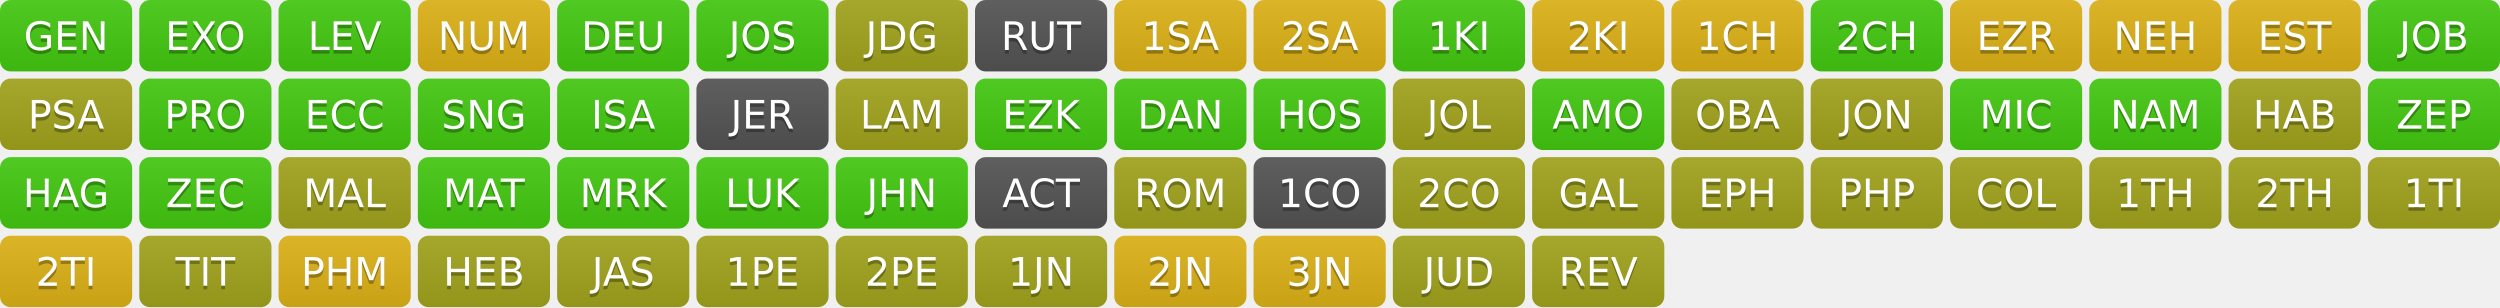
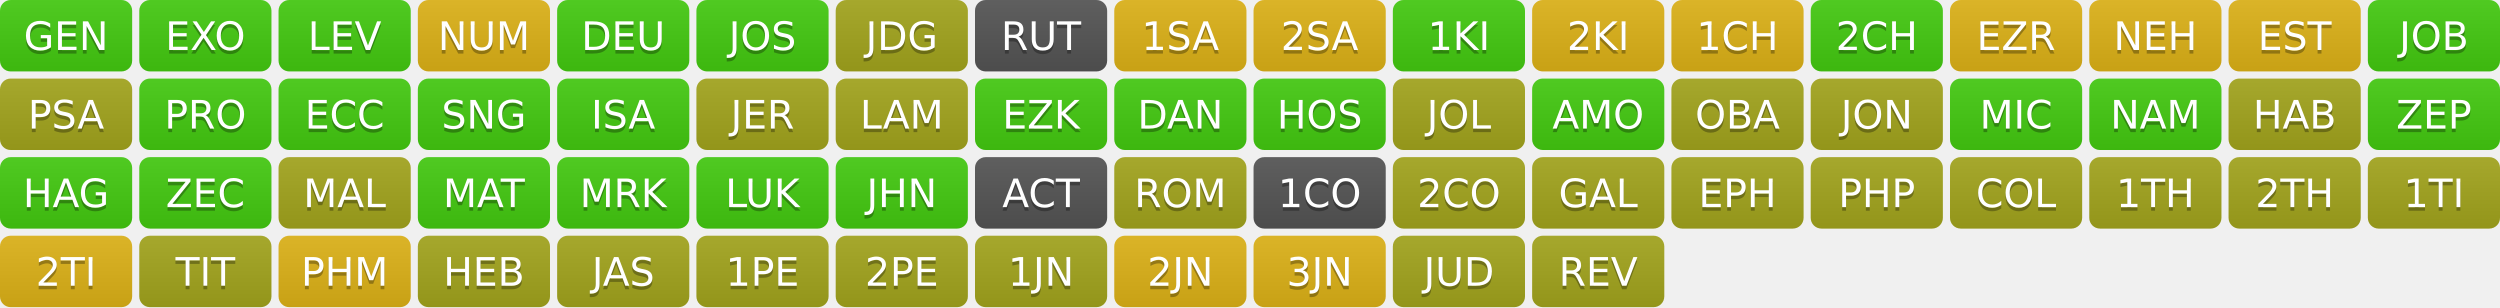
<svg xmlns="http://www.w3.org/2000/svg" width="700" height="86" role="img" aria-label="Progress">
  <linearGradient id="s" x2="0" y2="100%">
    <stop offset="0" stop-color="#bbb" stop-opacity=".1" />
    <stop offset="1" stop-opacity=".1" />
  </linearGradient>
  <clipPath id="r">
    <rect width="37" height="20" rx="3" fill="#fff" />
  </clipPath>
  <g transform="translate(0,0)">
    <g clip-path="url(#r)">
      <rect width="0" height="20" fill="#4c1" />
      <rect x="0" width="37" height="20" fill="#4c1" />
      <rect width="37" height="20" fill="url(#s)" />
    </g>
    <g fill="#fff" text-anchor="middle" font-family="Verdana,Geneva,DejaVu Sans,sans-serif" text-rendering="geometricPrecision" font-size="110">
      <text aria-hidden="true" x="185" y="150" fill="#010101" fill-opacity=".3" transform="scale(.1)" textLength="270">GEN</text>
      <text x="185" y="140" transform="scale(.1)" fill="#fff" textLength="270">GEN</text>
    </g>
  </g>
  <g transform="translate(39,0)">
    <g clip-path="url(#r)">
      <rect width="0" height="20" fill="#4c1" />
      <rect x="0" width="37" height="20" fill="#4c1" />
      <rect width="37" height="20" fill="url(#s)" />
    </g>
    <g fill="#fff" text-anchor="middle" font-family="Verdana,Geneva,DejaVu Sans,sans-serif" text-rendering="geometricPrecision" font-size="110">
      <text aria-hidden="true" x="185" y="150" fill="#010101" fill-opacity=".3" transform="scale(.1)" textLength="270">EXO</text>
      <text x="185" y="140" transform="scale(.1)" fill="#fff" textLength="270">EXO</text>
    </g>
  </g>
  <g transform="translate(78,0)">
    <g clip-path="url(#r)">
      <rect width="0" height="20" fill="#4c1" />
      <rect x="0" width="37" height="20" fill="#4c1" />
      <rect width="37" height="20" fill="url(#s)" />
    </g>
    <g fill="#fff" text-anchor="middle" font-family="Verdana,Geneva,DejaVu Sans,sans-serif" text-rendering="geometricPrecision" font-size="110">
      <text aria-hidden="true" x="185" y="150" fill="#010101" fill-opacity=".3" transform="scale(.1)" textLength="270">LEV</text>
      <text x="185" y="140" transform="scale(.1)" fill="#fff" textLength="270">LEV</text>
    </g>
  </g>
  <g transform="translate(117,0)">
    <g clip-path="url(#r)">
      <rect width="0" height="20" fill="#dfb317" />
      <rect x="0" width="37" height="20" fill="#dfb317" />
      <rect width="37" height="20" fill="url(#s)" />
    </g>
    <g fill="#fff" text-anchor="middle" font-family="Verdana,Geneva,DejaVu Sans,sans-serif" text-rendering="geometricPrecision" font-size="110">
      <text aria-hidden="true" x="185" y="150" fill="#010101" fill-opacity=".3" transform="scale(.1)" textLength="270">NUM</text>
      <text x="185" y="140" transform="scale(.1)" fill="#fff" textLength="270">NUM</text>
    </g>
  </g>
  <g transform="translate(156,0)">
    <g clip-path="url(#r)">
      <rect width="0" height="20" fill="#4c1" />
      <rect x="0" width="37" height="20" fill="#4c1" />
      <rect width="37" height="20" fill="url(#s)" />
    </g>
    <g fill="#fff" text-anchor="middle" font-family="Verdana,Geneva,DejaVu Sans,sans-serif" text-rendering="geometricPrecision" font-size="110">
      <text aria-hidden="true" x="185" y="150" fill="#010101" fill-opacity=".3" transform="scale(.1)" textLength="270">DEU</text>
      <text x="185" y="140" transform="scale(.1)" fill="#fff" textLength="270">DEU</text>
    </g>
  </g>
  <g transform="translate(195,0)">
    <g clip-path="url(#r)">
      <rect width="0" height="20" fill="#4c1" />
      <rect x="0" width="37" height="20" fill="#4c1" />
      <rect width="37" height="20" fill="url(#s)" />
    </g>
    <g fill="#fff" text-anchor="middle" font-family="Verdana,Geneva,DejaVu Sans,sans-serif" text-rendering="geometricPrecision" font-size="110">
      <text aria-hidden="true" x="185" y="150" fill="#010101" fill-opacity=".3" transform="scale(.1)" textLength="270">JOS</text>
      <text x="185" y="140" transform="scale(.1)" fill="#fff" textLength="270">JOS</text>
    </g>
  </g>
  <g transform="translate(234,0)">
    <g clip-path="url(#r)">
      <rect width="0" height="20" fill="#a4a61d" />
      <rect x="0" width="37" height="20" fill="#a4a61d" />
      <rect width="37" height="20" fill="url(#s)" />
    </g>
    <g fill="#fff" text-anchor="middle" font-family="Verdana,Geneva,DejaVu Sans,sans-serif" text-rendering="geometricPrecision" font-size="110">
      <text aria-hidden="true" x="185" y="150" fill="#010101" fill-opacity=".3" transform="scale(.1)" textLength="270">JDG</text>
      <text x="185" y="140" transform="scale(.1)" fill="#fff" textLength="270">JDG</text>
    </g>
  </g>
  <g transform="translate(273,0)">
    <g clip-path="url(#r)">
      <rect width="0" height="20" fill="#555" />
      <rect x="0" width="37" height="20" fill="#555" />
      <rect width="37" height="20" fill="url(#s)" />
    </g>
    <g fill="#fff" text-anchor="middle" font-family="Verdana,Geneva,DejaVu Sans,sans-serif" text-rendering="geometricPrecision" font-size="110">
      <text aria-hidden="true" x="185" y="150" fill="#010101" fill-opacity=".3" transform="scale(.1)" textLength="270">RUT</text>
      <text x="185" y="140" transform="scale(.1)" fill="#fff" textLength="270">RUT</text>
    </g>
  </g>
  <g transform="translate(312,0)">
    <g clip-path="url(#r)">
      <rect width="0" height="20" fill="#dfb317" />
      <rect x="0" width="37" height="20" fill="#dfb317" />
      <rect width="37" height="20" fill="url(#s)" />
    </g>
    <g fill="#fff" text-anchor="middle" font-family="Verdana,Geneva,DejaVu Sans,sans-serif" text-rendering="geometricPrecision" font-size="110">
      <text aria-hidden="true" x="185" y="150" fill="#010101" fill-opacity=".3" transform="scale(.1)" textLength="270">1SA</text>
      <text x="185" y="140" transform="scale(.1)" fill="#fff" textLength="270">1SA</text>
    </g>
  </g>
  <g transform="translate(351,0)">
    <g clip-path="url(#r)">
      <rect width="0" height="20" fill="#dfb317" />
      <rect x="0" width="37" height="20" fill="#dfb317" />
      <rect width="37" height="20" fill="url(#s)" />
    </g>
    <g fill="#fff" text-anchor="middle" font-family="Verdana,Geneva,DejaVu Sans,sans-serif" text-rendering="geometricPrecision" font-size="110">
      <text aria-hidden="true" x="185" y="150" fill="#010101" fill-opacity=".3" transform="scale(.1)" textLength="270">2SA</text>
      <text x="185" y="140" transform="scale(.1)" fill="#fff" textLength="270">2SA</text>
    </g>
  </g>
  <g transform="translate(390,0)">
    <g clip-path="url(#r)">
      <rect width="0" height="20" fill="#4c1" />
      <rect x="0" width="37" height="20" fill="#4c1" />
      <rect width="37" height="20" fill="url(#s)" />
    </g>
    <g fill="#fff" text-anchor="middle" font-family="Verdana,Geneva,DejaVu Sans,sans-serif" text-rendering="geometricPrecision" font-size="110">
      <text aria-hidden="true" x="185" y="150" fill="#010101" fill-opacity=".3" transform="scale(.1)" textLength="270">1KI</text>
      <text x="185" y="140" transform="scale(.1)" fill="#fff" textLength="270">1KI</text>
    </g>
  </g>
  <g transform="translate(429,0)">
    <g clip-path="url(#r)">
      <rect width="0" height="20" fill="#dfb317" />
      <rect x="0" width="37" height="20" fill="#dfb317" />
      <rect width="37" height="20" fill="url(#s)" />
    </g>
    <g fill="#fff" text-anchor="middle" font-family="Verdana,Geneva,DejaVu Sans,sans-serif" text-rendering="geometricPrecision" font-size="110">
      <text aria-hidden="true" x="185" y="150" fill="#010101" fill-opacity=".3" transform="scale(.1)" textLength="270">2KI</text>
      <text x="185" y="140" transform="scale(.1)" fill="#fff" textLength="270">2KI</text>
    </g>
  </g>
  <g transform="translate(468,0)">
    <g clip-path="url(#r)">
      <rect width="0" height="20" fill="#dfb317" />
      <rect x="0" width="37" height="20" fill="#dfb317" />
      <rect width="37" height="20" fill="url(#s)" />
    </g>
    <g fill="#fff" text-anchor="middle" font-family="Verdana,Geneva,DejaVu Sans,sans-serif" text-rendering="geometricPrecision" font-size="110">
      <text aria-hidden="true" x="185" y="150" fill="#010101" fill-opacity=".3" transform="scale(.1)" textLength="270">1CH</text>
      <text x="185" y="140" transform="scale(.1)" fill="#fff" textLength="270">1CH</text>
    </g>
  </g>
  <g transform="translate(507,0)">
    <g clip-path="url(#r)">
      <rect width="0" height="20" fill="#4c1" />
      <rect x="0" width="37" height="20" fill="#4c1" />
      <rect width="37" height="20" fill="url(#s)" />
    </g>
    <g fill="#fff" text-anchor="middle" font-family="Verdana,Geneva,DejaVu Sans,sans-serif" text-rendering="geometricPrecision" font-size="110">
      <text aria-hidden="true" x="185" y="150" fill="#010101" fill-opacity=".3" transform="scale(.1)" textLength="270">2CH</text>
      <text x="185" y="140" transform="scale(.1)" fill="#fff" textLength="270">2CH</text>
    </g>
  </g>
  <g transform="translate(546,0)">
    <g clip-path="url(#r)">
      <rect width="0" height="20" fill="#dfb317" />
      <rect x="0" width="37" height="20" fill="#dfb317" />
      <rect width="37" height="20" fill="url(#s)" />
    </g>
    <g fill="#fff" text-anchor="middle" font-family="Verdana,Geneva,DejaVu Sans,sans-serif" text-rendering="geometricPrecision" font-size="110">
      <text aria-hidden="true" x="185" y="150" fill="#010101" fill-opacity=".3" transform="scale(.1)" textLength="270">EZR</text>
      <text x="185" y="140" transform="scale(.1)" fill="#fff" textLength="270">EZR</text>
    </g>
  </g>
  <g transform="translate(585,0)">
    <g clip-path="url(#r)">
      <rect width="0" height="20" fill="#dfb317" />
      <rect x="0" width="37" height="20" fill="#dfb317" />
      <rect width="37" height="20" fill="url(#s)" />
    </g>
    <g fill="#fff" text-anchor="middle" font-family="Verdana,Geneva,DejaVu Sans,sans-serif" text-rendering="geometricPrecision" font-size="110">
      <text aria-hidden="true" x="185" y="150" fill="#010101" fill-opacity=".3" transform="scale(.1)" textLength="270">NEH</text>
      <text x="185" y="140" transform="scale(.1)" fill="#fff" textLength="270">NEH</text>
    </g>
  </g>
  <g transform="translate(624,0)">
    <g clip-path="url(#r)">
      <rect width="0" height="20" fill="#dfb317" />
      <rect x="0" width="37" height="20" fill="#dfb317" />
      <rect width="37" height="20" fill="url(#s)" />
    </g>
    <g fill="#fff" text-anchor="middle" font-family="Verdana,Geneva,DejaVu Sans,sans-serif" text-rendering="geometricPrecision" font-size="110">
      <text aria-hidden="true" x="185" y="150" fill="#010101" fill-opacity=".3" transform="scale(.1)" textLength="270">EST</text>
      <text x="185" y="140" transform="scale(.1)" fill="#fff" textLength="270">EST</text>
    </g>
  </g>
  <g transform="translate(663,0)">
    <g clip-path="url(#r)">
      <rect width="0" height="20" fill="#4c1" />
      <rect x="0" width="37" height="20" fill="#4c1" />
      <rect width="37" height="20" fill="url(#s)" />
    </g>
    <g fill="#fff" text-anchor="middle" font-family="Verdana,Geneva,DejaVu Sans,sans-serif" text-rendering="geometricPrecision" font-size="110">
      <text aria-hidden="true" x="185" y="150" fill="#010101" fill-opacity=".3" transform="scale(.1)" textLength="270">JOB</text>
      <text x="185" y="140" transform="scale(.1)" fill="#fff" textLength="270">JOB</text>
    </g>
  </g>
  <g transform="translate(0,22)">
    <g clip-path="url(#r)">
      <rect width="0" height="20" fill="#a4a61d" />
      <rect x="0" width="37" height="20" fill="#a4a61d" />
      <rect width="37" height="20" fill="url(#s)" />
    </g>
    <g fill="#fff" text-anchor="middle" font-family="Verdana,Geneva,DejaVu Sans,sans-serif" text-rendering="geometricPrecision" font-size="110">
      <text aria-hidden="true" x="185" y="150" fill="#010101" fill-opacity=".3" transform="scale(.1)" textLength="270">PSA</text>
      <text x="185" y="140" transform="scale(.1)" fill="#fff" textLength="270">PSA</text>
    </g>
  </g>
  <g transform="translate(39,22)">
    <g clip-path="url(#r)">
      <rect width="0" height="20" fill="#4c1" />
      <rect x="0" width="37" height="20" fill="#4c1" />
      <rect width="37" height="20" fill="url(#s)" />
    </g>
    <g fill="#fff" text-anchor="middle" font-family="Verdana,Geneva,DejaVu Sans,sans-serif" text-rendering="geometricPrecision" font-size="110">
      <text aria-hidden="true" x="185" y="150" fill="#010101" fill-opacity=".3" transform="scale(.1)" textLength="270">PRO</text>
      <text x="185" y="140" transform="scale(.1)" fill="#fff" textLength="270">PRO</text>
    </g>
  </g>
  <g transform="translate(78,22)">
    <g clip-path="url(#r)">
      <rect width="0" height="20" fill="#4c1" />
      <rect x="0" width="37" height="20" fill="#4c1" />
      <rect width="37" height="20" fill="url(#s)" />
    </g>
    <g fill="#fff" text-anchor="middle" font-family="Verdana,Geneva,DejaVu Sans,sans-serif" text-rendering="geometricPrecision" font-size="110">
      <text aria-hidden="true" x="185" y="150" fill="#010101" fill-opacity=".3" transform="scale(.1)" textLength="270">ECC</text>
      <text x="185" y="140" transform="scale(.1)" fill="#fff" textLength="270">ECC</text>
    </g>
  </g>
  <g transform="translate(117,22)">
    <g clip-path="url(#r)">
      <rect width="0" height="20" fill="#4c1" />
      <rect x="0" width="37" height="20" fill="#4c1" />
      <rect width="37" height="20" fill="url(#s)" />
    </g>
    <g fill="#fff" text-anchor="middle" font-family="Verdana,Geneva,DejaVu Sans,sans-serif" text-rendering="geometricPrecision" font-size="110">
      <text aria-hidden="true" x="185" y="150" fill="#010101" fill-opacity=".3" transform="scale(.1)" textLength="270">SNG</text>
      <text x="185" y="140" transform="scale(.1)" fill="#fff" textLength="270">SNG</text>
    </g>
  </g>
  <g transform="translate(156,22)">
    <g clip-path="url(#r)">
      <rect width="0" height="20" fill="#4c1" />
      <rect x="0" width="37" height="20" fill="#4c1" />
      <rect width="37" height="20" fill="url(#s)" />
    </g>
    <g fill="#fff" text-anchor="middle" font-family="Verdana,Geneva,DejaVu Sans,sans-serif" text-rendering="geometricPrecision" font-size="110">
      <text aria-hidden="true" x="185" y="150" fill="#010101" fill-opacity=".3" transform="scale(.1)" textLength="270">ISA</text>
      <text x="185" y="140" transform="scale(.1)" fill="#fff" textLength="270">ISA</text>
    </g>
  </g>
  <g transform="translate(195,22)">
    <g clip-path="url(#r)">
+       <rect width="0" height="20" fill="#a4a61d" />
+       <rect x="0" width="37" height="20" fill="#a4a61d" />
+       <rect width="37" height="20" fill="url(#s)" />
+     </g>
+     <g fill="#fff" text-anchor="middle" font-family="Verdana,Geneva,DejaVu Sans,sans-serif" text-rendering="geometricPrecision" font-size="110">
+       <text aria-hidden="true" x="185" y="150" fill="#010101" fill-opacity=".3" transform="scale(.1)" textLength="270">JER</text>
+       <text x="185" y="140" transform="scale(.1)" fill="#fff" textLength="270">JER</text>
+     </g>
+   </g>
+   <g transform="translate(234,22)">
+     <g clip-path="url(#r)">
+       <rect width="0" height="20" fill="#a4a61d" />
+       <rect x="0" width="37" height="20" fill="#a4a61d" />
+       <rect width="37" height="20" fill="url(#s)" />
+     </g>
+     <g fill="#fff" text-anchor="middle" font-family="Verdana,Geneva,DejaVu Sans,sans-serif" text-rendering="geometricPrecision" font-size="110">
+       <text aria-hidden="true" x="185" y="150" fill="#010101" fill-opacity=".3" transform="scale(.1)" textLength="270">LAM</text>
+       <text x="185" y="140" transform="scale(.1)" fill="#fff" textLength="270">LAM</text>
+     </g>
+   </g>
+   <g transform="translate(273,22)">
+     <g clip-path="url(#r)">
+       <rect width="0" height="20" fill="#4c1" />
+       <rect x="0" width="37" height="20" fill="#4c1" />
+       <rect width="37" height="20" fill="url(#s)" />
+     </g>
+     <g fill="#fff" text-anchor="middle" font-family="Verdana,Geneva,DejaVu Sans,sans-serif" text-rendering="geometricPrecision" font-size="110">
+       <text aria-hidden="true" x="185" y="150" fill="#010101" fill-opacity=".3" transform="scale(.1)" textLength="270">EZK</text>
+       <text x="185" y="140" transform="scale(.1)" fill="#fff" textLength="270">EZK</text>
+     </g>
+   </g>
+   <g transform="translate(312,22)">
+     <g clip-path="url(#r)">
+       <rect width="0" height="20" fill="#4c1" />
+       <rect x="0" width="37" height="20" fill="#4c1" />
+       <rect width="37" height="20" fill="url(#s)" />
+     </g>
+     <g fill="#fff" text-anchor="middle" font-family="Verdana,Geneva,DejaVu Sans,sans-serif" text-rendering="geometricPrecision" font-size="110">
+       <text aria-hidden="true" x="185" y="150" fill="#010101" fill-opacity=".3" transform="scale(.1)" textLength="270">DAN</text>
+       <text x="185" y="140" transform="scale(.1)" fill="#fff" textLength="270">DAN</text>
+     </g>
+   </g>
+   <g transform="translate(351,22)">
+     <g clip-path="url(#r)">
+       <rect width="0" height="20" fill="#4c1" />
+       <rect x="0" width="37" height="20" fill="#4c1" />
+       <rect width="37" height="20" fill="url(#s)" />
+     </g>
+     <g fill="#fff" text-anchor="middle" font-family="Verdana,Geneva,DejaVu Sans,sans-serif" text-rendering="geometricPrecision" font-size="110">
+       <text aria-hidden="true" x="185" y="150" fill="#010101" fill-opacity=".3" transform="scale(.1)" textLength="270">HOS</text>
+       <text x="185" y="140" transform="scale(.1)" fill="#fff" textLength="270">HOS</text>
+     </g>
+   </g>
+   <g transform="translate(390,22)">
+     <g clip-path="url(#r)">
+       <rect width="0" height="20" fill="#a4a61d" />
+       <rect x="0" width="37" height="20" fill="#a4a61d" />
+       <rect width="37" height="20" fill="url(#s)" />
+     </g>
+     <g fill="#fff" text-anchor="middle" font-family="Verdana,Geneva,DejaVu Sans,sans-serif" text-rendering="geometricPrecision" font-size="110">
+       <text aria-hidden="true" x="185" y="150" fill="#010101" fill-opacity=".3" transform="scale(.1)" textLength="270">JOL</text>
+       <text x="185" y="140" transform="scale(.1)" fill="#fff" textLength="270">JOL</text>
+     </g>
+   </g>
+   <g transform="translate(429,22)">
+     <g clip-path="url(#r)">
+       <rect width="0" height="20" fill="#4c1" />
+       <rect x="0" width="37" height="20" fill="#4c1" />
+       <rect width="37" height="20" fill="url(#s)" />
+     </g>
+     <g fill="#fff" text-anchor="middle" font-family="Verdana,Geneva,DejaVu Sans,sans-serif" text-rendering="geometricPrecision" font-size="110">
+       <text aria-hidden="true" x="185" y="150" fill="#010101" fill-opacity=".3" transform="scale(.1)" textLength="270">AMO</text>
+       <text x="185" y="140" transform="scale(.1)" fill="#fff" textLength="270">AMO</text>
+     </g>
+   </g>
+   <g transform="translate(468,22)">
+     <g clip-path="url(#r)">
+       <rect width="0" height="20" fill="#a4a61d" />
+       <rect x="0" width="37" height="20" fill="#a4a61d" />
+       <rect width="37" height="20" fill="url(#s)" />
+     </g>
+     <g fill="#fff" text-anchor="middle" font-family="Verdana,Geneva,DejaVu Sans,sans-serif" text-rendering="geometricPrecision" font-size="110">
+       <text aria-hidden="true" x="185" y="150" fill="#010101" fill-opacity=".3" transform="scale(.1)" textLength="270">OBA</text>
+       <text x="185" y="140" transform="scale(.1)" fill="#fff" textLength="270">OBA</text>
+     </g>
+   </g>
+   <g transform="translate(507,22)">
+     <g clip-path="url(#r)">
+       <rect width="0" height="20" fill="#a4a61d" />
+       <rect x="0" width="37" height="20" fill="#a4a61d" />
+       <rect width="37" height="20" fill="url(#s)" />
+     </g>
+     <g fill="#fff" text-anchor="middle" font-family="Verdana,Geneva,DejaVu Sans,sans-serif" text-rendering="geometricPrecision" font-size="110">
+       <text aria-hidden="true" x="185" y="150" fill="#010101" fill-opacity=".3" transform="scale(.1)" textLength="270">JON</text>
+       <text x="185" y="140" transform="scale(.1)" fill="#fff" textLength="270">JON</text>
+     </g>
+   </g>
+   <g transform="translate(546,22)">
+     <g clip-path="url(#r)">
+       <rect width="0" height="20" fill="#4c1" />
+       <rect x="0" width="37" height="20" fill="#4c1" />
+       <rect width="37" height="20" fill="url(#s)" />
+     </g>
+     <g fill="#fff" text-anchor="middle" font-family="Verdana,Geneva,DejaVu Sans,sans-serif" text-rendering="geometricPrecision" font-size="110">
+       <text aria-hidden="true" x="185" y="150" fill="#010101" fill-opacity=".3" transform="scale(.1)" textLength="270">MIC</text>
+       <text x="185" y="140" transform="scale(.1)" fill="#fff" textLength="270">MIC</text>
+     </g>
+   </g>
+   <g transform="translate(585,22)">
+     <g clip-path="url(#r)">
+       <rect width="0" height="20" fill="#4c1" />
+       <rect x="0" width="37" height="20" fill="#4c1" />
+       <rect width="37" height="20" fill="url(#s)" />
+     </g>
+     <g fill="#fff" text-anchor="middle" font-family="Verdana,Geneva,DejaVu Sans,sans-serif" text-rendering="geometricPrecision" font-size="110">
+       <text aria-hidden="true" x="185" y="150" fill="#010101" fill-opacity=".3" transform="scale(.1)" textLength="270">NAM</text>
+       <text x="185" y="140" transform="scale(.1)" fill="#fff" textLength="270">NAM</text>
+     </g>
+   </g>
+   <g transform="translate(624,22)">
+     <g clip-path="url(#r)">
+       <rect width="0" height="20" fill="#a4a61d" />
+       <rect x="0" width="37" height="20" fill="#a4a61d" />
+       <rect width="37" height="20" fill="url(#s)" />
+     </g>
+     <g fill="#fff" text-anchor="middle" font-family="Verdana,Geneva,DejaVu Sans,sans-serif" text-rendering="geometricPrecision" font-size="110">
+       <text aria-hidden="true" x="185" y="150" fill="#010101" fill-opacity=".3" transform="scale(.1)" textLength="270">HAB</text>
+       <text x="185" y="140" transform="scale(.1)" fill="#fff" textLength="270">HAB</text>
+     </g>
+   </g>
+   <g transform="translate(663,22)">
+     <g clip-path="url(#r)">
+       <rect width="0" height="20" fill="#4c1" />
+       <rect x="0" width="37" height="20" fill="#4c1" />
+       <rect width="37" height="20" fill="url(#s)" />
+     </g>
+     <g fill="#fff" text-anchor="middle" font-family="Verdana,Geneva,DejaVu Sans,sans-serif" text-rendering="geometricPrecision" font-size="110">
+       <text aria-hidden="true" x="185" y="150" fill="#010101" fill-opacity=".3" transform="scale(.1)" textLength="270">ZEP</text>
+       <text x="185" y="140" transform="scale(.1)" fill="#fff" textLength="270">ZEP</text>
+     </g>
+   </g>
+   <g transform="translate(0,44)">
+     <g clip-path="url(#r)">
+       <rect width="0" height="20" fill="#4c1" />
+       <rect x="0" width="37" height="20" fill="#4c1" />
+       <rect width="37" height="20" fill="url(#s)" />
+     </g>
+     <g fill="#fff" text-anchor="middle" font-family="Verdana,Geneva,DejaVu Sans,sans-serif" text-rendering="geometricPrecision" font-size="110">
+       <text aria-hidden="true" x="185" y="150" fill="#010101" fill-opacity=".3" transform="scale(.1)" textLength="270">HAG</text>
+       <text x="185" y="140" transform="scale(.1)" fill="#fff" textLength="270">HAG</text>
+     </g>
+   </g>
+   <g transform="translate(39,44)">
+     <g clip-path="url(#r)">
+       <rect width="0" height="20" fill="#4c1" />
+       <rect x="0" width="37" height="20" fill="#4c1" />
+       <rect width="37" height="20" fill="url(#s)" />
+     </g>
+     <g fill="#fff" text-anchor="middle" font-family="Verdana,Geneva,DejaVu Sans,sans-serif" text-rendering="geometricPrecision" font-size="110">
+       <text aria-hidden="true" x="185" y="150" fill="#010101" fill-opacity=".3" transform="scale(.1)" textLength="270">ZEC</text>
+       <text x="185" y="140" transform="scale(.1)" fill="#fff" textLength="270">ZEC</text>
+     </g>
+   </g>
+   <g transform="translate(78,44)">
+     <g clip-path="url(#r)">
+       <rect width="0" height="20" fill="#a4a61d" />
+       <rect x="0" width="37" height="20" fill="#a4a61d" />
+       <rect width="37" height="20" fill="url(#s)" />
+     </g>
+     <g fill="#fff" text-anchor="middle" font-family="Verdana,Geneva,DejaVu Sans,sans-serif" text-rendering="geometricPrecision" font-size="110">
+       <text aria-hidden="true" x="185" y="150" fill="#010101" fill-opacity=".3" transform="scale(.1)" textLength="270">MAL</text>
+       <text x="185" y="140" transform="scale(.1)" fill="#fff" textLength="270">MAL</text>
+     </g>
+   </g>
+   <g transform="translate(117,44)">
+     <g clip-path="url(#r)">
+       <rect width="0" height="20" fill="#4c1" />
+       <rect x="0" width="37" height="20" fill="#4c1" />
+       <rect width="37" height="20" fill="url(#s)" />
+     </g>
+     <g fill="#fff" text-anchor="middle" font-family="Verdana,Geneva,DejaVu Sans,sans-serif" text-rendering="geometricPrecision" font-size="110">
+       <text aria-hidden="true" x="185" y="150" fill="#010101" fill-opacity=".3" transform="scale(.1)" textLength="270">MAT</text>
+       <text x="185" y="140" transform="scale(.1)" fill="#fff" textLength="270">MAT</text>
+     </g>
+   </g>
+   <g transform="translate(156,44)">
+     <g clip-path="url(#r)">
+       <rect width="0" height="20" fill="#4c1" />
+       <rect x="0" width="37" height="20" fill="#4c1" />
+       <rect width="37" height="20" fill="url(#s)" />
+     </g>
+     <g fill="#fff" text-anchor="middle" font-family="Verdana,Geneva,DejaVu Sans,sans-serif" text-rendering="geometricPrecision" font-size="110">
+       <text aria-hidden="true" x="185" y="150" fill="#010101" fill-opacity=".3" transform="scale(.1)" textLength="270">MRK</text>
+       <text x="185" y="140" transform="scale(.1)" fill="#fff" textLength="270">MRK</text>
+     </g>
+   </g>
+   <g transform="translate(195,44)">
+     <g clip-path="url(#r)">
+       <rect width="0" height="20" fill="#4c1" />
+       <rect x="0" width="37" height="20" fill="#4c1" />
+       <rect width="37" height="20" fill="url(#s)" />
+     </g>
+     <g fill="#fff" text-anchor="middle" font-family="Verdana,Geneva,DejaVu Sans,sans-serif" text-rendering="geometricPrecision" font-size="110">
+       <text aria-hidden="true" x="185" y="150" fill="#010101" fill-opacity=".3" transform="scale(.1)" textLength="270">LUK</text>
+       <text x="185" y="140" transform="scale(.1)" fill="#fff" textLength="270">LUK</text>
+     </g>
+   </g>
+   <g transform="translate(234,44)">
+     <g clip-path="url(#r)">
+       <rect width="0" height="20" fill="#4c1" />
+       <rect x="0" width="37" height="20" fill="#4c1" />
+       <rect width="37" height="20" fill="url(#s)" />
+     </g>
+     <g fill="#fff" text-anchor="middle" font-family="Verdana,Geneva,DejaVu Sans,sans-serif" text-rendering="geometricPrecision" font-size="110">
+       <text aria-hidden="true" x="185" y="150" fill="#010101" fill-opacity=".3" transform="scale(.1)" textLength="270">JHN</text>
+       <text x="185" y="140" transform="scale(.1)" fill="#fff" textLength="270">JHN</text>
+     </g>
+   </g>
+   <g transform="translate(273,44)">
+     <g clip-path="url(#r)">
      <rect width="0" height="20" fill="#555" />
      <rect x="0" width="37" height="20" fill="#555" />
      <rect width="37" height="20" fill="url(#s)" />
    </g>
    <g fill="#fff" text-anchor="middle" font-family="Verdana,Geneva,DejaVu Sans,sans-serif" text-rendering="geometricPrecision" font-size="110">
-       <text aria-hidden="true" x="185" y="150" fill="#010101" fill-opacity=".3" transform="scale(.1)" textLength="270">JER</text>
-       <text x="185" y="140" transform="scale(.1)" fill="#fff" textLength="270">JER</text>
-     </g>
-   </g>
-   <g transform="translate(234,22)">
-     <g clip-path="url(#r)">
-       <rect width="0" height="20" fill="#a4a61d" />
-       <rect x="0" width="37" height="20" fill="#a4a61d" />
-       <rect width="37" height="20" fill="url(#s)" />
-     </g>
-     <g fill="#fff" text-anchor="middle" font-family="Verdana,Geneva,DejaVu Sans,sans-serif" text-rendering="geometricPrecision" font-size="110">
-       <text aria-hidden="true" x="185" y="150" fill="#010101" fill-opacity=".3" transform="scale(.1)" textLength="270">LAM</text>
-       <text x="185" y="140" transform="scale(.1)" fill="#fff" textLength="270">LAM</text>
-     </g>
-   </g>
-   <g transform="translate(273,22)">
-     <g clip-path="url(#r)">
-       <rect width="0" height="20" fill="#4c1" />
-       <rect x="0" width="37" height="20" fill="#4c1" />
-       <rect width="37" height="20" fill="url(#s)" />
-     </g>
-     <g fill="#fff" text-anchor="middle" font-family="Verdana,Geneva,DejaVu Sans,sans-serif" text-rendering="geometricPrecision" font-size="110">
-       <text aria-hidden="true" x="185" y="150" fill="#010101" fill-opacity=".3" transform="scale(.1)" textLength="270">EZK</text>
-       <text x="185" y="140" transform="scale(.1)" fill="#fff" textLength="270">EZK</text>
-     </g>
-   </g>
-   <g transform="translate(312,22)">
-     <g clip-path="url(#r)">
-       <rect width="0" height="20" fill="#4c1" />
-       <rect x="0" width="37" height="20" fill="#4c1" />
-       <rect width="37" height="20" fill="url(#s)" />
-     </g>
-     <g fill="#fff" text-anchor="middle" font-family="Verdana,Geneva,DejaVu Sans,sans-serif" text-rendering="geometricPrecision" font-size="110">
-       <text aria-hidden="true" x="185" y="150" fill="#010101" fill-opacity=".3" transform="scale(.1)" textLength="270">DAN</text>
-       <text x="185" y="140" transform="scale(.1)" fill="#fff" textLength="270">DAN</text>
-     </g>
-   </g>
-   <g transform="translate(351,22)">
-     <g clip-path="url(#r)">
-       <rect width="0" height="20" fill="#4c1" />
-       <rect x="0" width="37" height="20" fill="#4c1" />
-       <rect width="37" height="20" fill="url(#s)" />
-     </g>
-     <g fill="#fff" text-anchor="middle" font-family="Verdana,Geneva,DejaVu Sans,sans-serif" text-rendering="geometricPrecision" font-size="110">
-       <text aria-hidden="true" x="185" y="150" fill="#010101" fill-opacity=".3" transform="scale(.1)" textLength="270">HOS</text>
-       <text x="185" y="140" transform="scale(.1)" fill="#fff" textLength="270">HOS</text>
-     </g>
-   </g>
-   <g transform="translate(390,22)">
-     <g clip-path="url(#r)">
-       <rect width="0" height="20" fill="#a4a61d" />
-       <rect x="0" width="37" height="20" fill="#a4a61d" />
-       <rect width="37" height="20" fill="url(#s)" />
-     </g>
-     <g fill="#fff" text-anchor="middle" font-family="Verdana,Geneva,DejaVu Sans,sans-serif" text-rendering="geometricPrecision" font-size="110">
-       <text aria-hidden="true" x="185" y="150" fill="#010101" fill-opacity=".3" transform="scale(.1)" textLength="270">JOL</text>
-       <text x="185" y="140" transform="scale(.1)" fill="#fff" textLength="270">JOL</text>
-     </g>
-   </g>
-   <g transform="translate(429,22)">
-     <g clip-path="url(#r)">
-       <rect width="0" height="20" fill="#4c1" />
-       <rect x="0" width="37" height="20" fill="#4c1" />
-       <rect width="37" height="20" fill="url(#s)" />
-     </g>
-     <g fill="#fff" text-anchor="middle" font-family="Verdana,Geneva,DejaVu Sans,sans-serif" text-rendering="geometricPrecision" font-size="110">
-       <text aria-hidden="true" x="185" y="150" fill="#010101" fill-opacity=".3" transform="scale(.1)" textLength="270">AMO</text>
-       <text x="185" y="140" transform="scale(.1)" fill="#fff" textLength="270">AMO</text>
-     </g>
-   </g>
-   <g transform="translate(468,22)">
-     <g clip-path="url(#r)">
-       <rect width="0" height="20" fill="#a4a61d" />
-       <rect x="0" width="37" height="20" fill="#a4a61d" />
-       <rect width="37" height="20" fill="url(#s)" />
-     </g>
-     <g fill="#fff" text-anchor="middle" font-family="Verdana,Geneva,DejaVu Sans,sans-serif" text-rendering="geometricPrecision" font-size="110">
-       <text aria-hidden="true" x="185" y="150" fill="#010101" fill-opacity=".3" transform="scale(.1)" textLength="270">OBA</text>
-       <text x="185" y="140" transform="scale(.1)" fill="#fff" textLength="270">OBA</text>
-     </g>
-   </g>
-   <g transform="translate(507,22)">
-     <g clip-path="url(#r)">
-       <rect width="0" height="20" fill="#a4a61d" />
-       <rect x="0" width="37" height="20" fill="#a4a61d" />
-       <rect width="37" height="20" fill="url(#s)" />
-     </g>
-     <g fill="#fff" text-anchor="middle" font-family="Verdana,Geneva,DejaVu Sans,sans-serif" text-rendering="geometricPrecision" font-size="110">
-       <text aria-hidden="true" x="185" y="150" fill="#010101" fill-opacity=".3" transform="scale(.1)" textLength="270">JON</text>
-       <text x="185" y="140" transform="scale(.1)" fill="#fff" textLength="270">JON</text>
-     </g>
-   </g>
-   <g transform="translate(546,22)">
-     <g clip-path="url(#r)">
-       <rect width="0" height="20" fill="#4c1" />
-       <rect x="0" width="37" height="20" fill="#4c1" />
-       <rect width="37" height="20" fill="url(#s)" />
-     </g>
-     <g fill="#fff" text-anchor="middle" font-family="Verdana,Geneva,DejaVu Sans,sans-serif" text-rendering="geometricPrecision" font-size="110">
-       <text aria-hidden="true" x="185" y="150" fill="#010101" fill-opacity=".3" transform="scale(.1)" textLength="270">MIC</text>
-       <text x="185" y="140" transform="scale(.1)" fill="#fff" textLength="270">MIC</text>
-     </g>
-   </g>
-   <g transform="translate(585,22)">
-     <g clip-path="url(#r)">
-       <rect width="0" height="20" fill="#4c1" />
-       <rect x="0" width="37" height="20" fill="#4c1" />
-       <rect width="37" height="20" fill="url(#s)" />
-     </g>
-     <g fill="#fff" text-anchor="middle" font-family="Verdana,Geneva,DejaVu Sans,sans-serif" text-rendering="geometricPrecision" font-size="110">
-       <text aria-hidden="true" x="185" y="150" fill="#010101" fill-opacity=".3" transform="scale(.1)" textLength="270">NAM</text>
-       <text x="185" y="140" transform="scale(.1)" fill="#fff" textLength="270">NAM</text>
-     </g>
-   </g>
-   <g transform="translate(624,22)">
-     <g clip-path="url(#r)">
-       <rect width="0" height="20" fill="#a4a61d" />
-       <rect x="0" width="37" height="20" fill="#a4a61d" />
-       <rect width="37" height="20" fill="url(#s)" />
-     </g>
-     <g fill="#fff" text-anchor="middle" font-family="Verdana,Geneva,DejaVu Sans,sans-serif" text-rendering="geometricPrecision" font-size="110">
-       <text aria-hidden="true" x="185" y="150" fill="#010101" fill-opacity=".3" transform="scale(.1)" textLength="270">HAB</text>
-       <text x="185" y="140" transform="scale(.1)" fill="#fff" textLength="270">HAB</text>
-     </g>
-   </g>
-   <g transform="translate(663,22)">
-     <g clip-path="url(#r)">
-       <rect width="0" height="20" fill="#4c1" />
-       <rect x="0" width="37" height="20" fill="#4c1" />
-       <rect width="37" height="20" fill="url(#s)" />
-     </g>
-     <g fill="#fff" text-anchor="middle" font-family="Verdana,Geneva,DejaVu Sans,sans-serif" text-rendering="geometricPrecision" font-size="110">
-       <text aria-hidden="true" x="185" y="150" fill="#010101" fill-opacity=".3" transform="scale(.1)" textLength="270">ZEP</text>
-       <text x="185" y="140" transform="scale(.1)" fill="#fff" textLength="270">ZEP</text>
-     </g>
-   </g>
-   <g transform="translate(0,44)">
-     <g clip-path="url(#r)">
-       <rect width="0" height="20" fill="#4c1" />
-       <rect x="0" width="37" height="20" fill="#4c1" />
-       <rect width="37" height="20" fill="url(#s)" />
-     </g>
-     <g fill="#fff" text-anchor="middle" font-family="Verdana,Geneva,DejaVu Sans,sans-serif" text-rendering="geometricPrecision" font-size="110">
-       <text aria-hidden="true" x="185" y="150" fill="#010101" fill-opacity=".3" transform="scale(.1)" textLength="270">HAG</text>
-       <text x="185" y="140" transform="scale(.1)" fill="#fff" textLength="270">HAG</text>
-     </g>
-   </g>
-   <g transform="translate(39,44)">
-     <g clip-path="url(#r)">
-       <rect width="0" height="20" fill="#4c1" />
-       <rect x="0" width="37" height="20" fill="#4c1" />
-       <rect width="37" height="20" fill="url(#s)" />
-     </g>
-     <g fill="#fff" text-anchor="middle" font-family="Verdana,Geneva,DejaVu Sans,sans-serif" text-rendering="geometricPrecision" font-size="110">
-       <text aria-hidden="true" x="185" y="150" fill="#010101" fill-opacity=".3" transform="scale(.1)" textLength="270">ZEC</text>
-       <text x="185" y="140" transform="scale(.1)" fill="#fff" textLength="270">ZEC</text>
-     </g>
-   </g>
-   <g transform="translate(78,44)">
-     <g clip-path="url(#r)">
-       <rect width="0" height="20" fill="#a4a61d" />
-       <rect x="0" width="37" height="20" fill="#a4a61d" />
-       <rect width="37" height="20" fill="url(#s)" />
-     </g>
-     <g fill="#fff" text-anchor="middle" font-family="Verdana,Geneva,DejaVu Sans,sans-serif" text-rendering="geometricPrecision" font-size="110">
-       <text aria-hidden="true" x="185" y="150" fill="#010101" fill-opacity=".3" transform="scale(.1)" textLength="270">MAL</text>
-       <text x="185" y="140" transform="scale(.1)" fill="#fff" textLength="270">MAL</text>
-     </g>
-   </g>
-   <g transform="translate(117,44)">
-     <g clip-path="url(#r)">
-       <rect width="0" height="20" fill="#4c1" />
-       <rect x="0" width="37" height="20" fill="#4c1" />
-       <rect width="37" height="20" fill="url(#s)" />
-     </g>
-     <g fill="#fff" text-anchor="middle" font-family="Verdana,Geneva,DejaVu Sans,sans-serif" text-rendering="geometricPrecision" font-size="110">
-       <text aria-hidden="true" x="185" y="150" fill="#010101" fill-opacity=".3" transform="scale(.1)" textLength="270">MAT</text>
-       <text x="185" y="140" transform="scale(.1)" fill="#fff" textLength="270">MAT</text>
-     </g>
-   </g>
-   <g transform="translate(156,44)">
-     <g clip-path="url(#r)">
-       <rect width="0" height="20" fill="#4c1" />
-       <rect x="0" width="37" height="20" fill="#4c1" />
-       <rect width="37" height="20" fill="url(#s)" />
-     </g>
-     <g fill="#fff" text-anchor="middle" font-family="Verdana,Geneva,DejaVu Sans,sans-serif" text-rendering="geometricPrecision" font-size="110">
-       <text aria-hidden="true" x="185" y="150" fill="#010101" fill-opacity=".3" transform="scale(.1)" textLength="270">MRK</text>
-       <text x="185" y="140" transform="scale(.1)" fill="#fff" textLength="270">MRK</text>
-     </g>
-   </g>
-   <g transform="translate(195,44)">
-     <g clip-path="url(#r)">
-       <rect width="0" height="20" fill="#4c1" />
-       <rect x="0" width="37" height="20" fill="#4c1" />
-       <rect width="37" height="20" fill="url(#s)" />
-     </g>
-     <g fill="#fff" text-anchor="middle" font-family="Verdana,Geneva,DejaVu Sans,sans-serif" text-rendering="geometricPrecision" font-size="110">
-       <text aria-hidden="true" x="185" y="150" fill="#010101" fill-opacity=".3" transform="scale(.1)" textLength="270">LUK</text>
-       <text x="185" y="140" transform="scale(.1)" fill="#fff" textLength="270">LUK</text>
-     </g>
-   </g>
-   <g transform="translate(234,44)">
-     <g clip-path="url(#r)">
-       <rect width="0" height="20" fill="#4c1" />
-       <rect x="0" width="37" height="20" fill="#4c1" />
-       <rect width="37" height="20" fill="url(#s)" />
-     </g>
-     <g fill="#fff" text-anchor="middle" font-family="Verdana,Geneva,DejaVu Sans,sans-serif" text-rendering="geometricPrecision" font-size="110">
-       <text aria-hidden="true" x="185" y="150" fill="#010101" fill-opacity=".3" transform="scale(.1)" textLength="270">JHN</text>
-       <text x="185" y="140" transform="scale(.1)" fill="#fff" textLength="270">JHN</text>
-     </g>
-   </g>
-   <g transform="translate(273,44)">
+       <text aria-hidden="true" x="185" y="150" fill="#010101" fill-opacity=".3" transform="scale(.1)" textLength="270">ACT</text>
+       <text x="185" y="140" transform="scale(.1)" fill="#fff" textLength="270">ACT</text>
+     </g>
+   </g>
+   <g transform="translate(312,44)">
+     <g clip-path="url(#r)">
+       <rect width="0" height="20" fill="#a4a61d" />
+       <rect x="0" width="37" height="20" fill="#a4a61d" />
+       <rect width="37" height="20" fill="url(#s)" />
+     </g>
+     <g fill="#fff" text-anchor="middle" font-family="Verdana,Geneva,DejaVu Sans,sans-serif" text-rendering="geometricPrecision" font-size="110">
+       <text aria-hidden="true" x="185" y="150" fill="#010101" fill-opacity=".3" transform="scale(.1)" textLength="270">ROM</text>
+       <text x="185" y="140" transform="scale(.1)" fill="#fff" textLength="270">ROM</text>
+     </g>
+   </g>
+   <g transform="translate(351,44)">
    <g clip-path="url(#r)">
      <rect width="0" height="20" fill="#555" />
      <rect x="0" width="37" height="20" fill="#555" />
      <rect width="37" height="20" fill="url(#s)" />
    </g>
    <g fill="#fff" text-anchor="middle" font-family="Verdana,Geneva,DejaVu Sans,sans-serif" text-rendering="geometricPrecision" font-size="110">
-       <text aria-hidden="true" x="185" y="150" fill="#010101" fill-opacity=".3" transform="scale(.1)" textLength="270">ACT</text>
-       <text x="185" y="140" transform="scale(.1)" fill="#fff" textLength="270">ACT</text>
-     </g>
-   </g>
-   <g transform="translate(312,44)">
-     <g clip-path="url(#r)">
-       <rect width="0" height="20" fill="#a4a61d" />
-       <rect x="0" width="37" height="20" fill="#a4a61d" />
-       <rect width="37" height="20" fill="url(#s)" />
-     </g>
-     <g fill="#fff" text-anchor="middle" font-family="Verdana,Geneva,DejaVu Sans,sans-serif" text-rendering="geometricPrecision" font-size="110">
-       <text aria-hidden="true" x="185" y="150" fill="#010101" fill-opacity=".3" transform="scale(.1)" textLength="270">ROM</text>
-       <text x="185" y="140" transform="scale(.1)" fill="#fff" textLength="270">ROM</text>
-     </g>
-   </g>
-   <g transform="translate(351,44)">
-     <g clip-path="url(#r)">
-       <rect width="0" height="20" fill="#555" />
-       <rect x="0" width="37" height="20" fill="#555" />
-       <rect width="37" height="20" fill="url(#s)" />
-     </g>
-     <g fill="#fff" text-anchor="middle" font-family="Verdana,Geneva,DejaVu Sans,sans-serif" text-rendering="geometricPrecision" font-size="110">
      <text aria-hidden="true" x="185" y="150" fill="#010101" fill-opacity=".3" transform="scale(.1)" textLength="270">1CO</text>
      <text x="185" y="140" transform="scale(.1)" fill="#fff" textLength="270">1CO</text>
    </g>
  </g>
  <g transform="translate(390,44)">
    <g clip-path="url(#r)">
      <rect width="0" height="20" fill="#a4a61d" />
      <rect x="0" width="37" height="20" fill="#a4a61d" />
      <rect width="37" height="20" fill="url(#s)" />
    </g>
    <g fill="#fff" text-anchor="middle" font-family="Verdana,Geneva,DejaVu Sans,sans-serif" text-rendering="geometricPrecision" font-size="110">
      <text aria-hidden="true" x="185" y="150" fill="#010101" fill-opacity=".3" transform="scale(.1)" textLength="270">2CO</text>
      <text x="185" y="140" transform="scale(.1)" fill="#fff" textLength="270">2CO</text>
    </g>
  </g>
  <g transform="translate(429,44)">
    <g clip-path="url(#r)">
      <rect width="0" height="20" fill="#a4a61d" />
      <rect x="0" width="37" height="20" fill="#a4a61d" />
      <rect width="37" height="20" fill="url(#s)" />
    </g>
    <g fill="#fff" text-anchor="middle" font-family="Verdana,Geneva,DejaVu Sans,sans-serif" text-rendering="geometricPrecision" font-size="110">
      <text aria-hidden="true" x="185" y="150" fill="#010101" fill-opacity=".3" transform="scale(.1)" textLength="270">GAL</text>
      <text x="185" y="140" transform="scale(.1)" fill="#fff" textLength="270">GAL</text>
    </g>
  </g>
  <g transform="translate(468,44)">
    <g clip-path="url(#r)">
      <rect width="0" height="20" fill="#a4a61d" />
      <rect x="0" width="37" height="20" fill="#a4a61d" />
      <rect width="37" height="20" fill="url(#s)" />
    </g>
    <g fill="#fff" text-anchor="middle" font-family="Verdana,Geneva,DejaVu Sans,sans-serif" text-rendering="geometricPrecision" font-size="110">
      <text aria-hidden="true" x="185" y="150" fill="#010101" fill-opacity=".3" transform="scale(.1)" textLength="270">EPH</text>
      <text x="185" y="140" transform="scale(.1)" fill="#fff" textLength="270">EPH</text>
    </g>
  </g>
  <g transform="translate(507,44)">
    <g clip-path="url(#r)">
      <rect width="0" height="20" fill="#a4a61d" />
      <rect x="0" width="37" height="20" fill="#a4a61d" />
      <rect width="37" height="20" fill="url(#s)" />
    </g>
    <g fill="#fff" text-anchor="middle" font-family="Verdana,Geneva,DejaVu Sans,sans-serif" text-rendering="geometricPrecision" font-size="110">
      <text aria-hidden="true" x="185" y="150" fill="#010101" fill-opacity=".3" transform="scale(.1)" textLength="270">PHP</text>
      <text x="185" y="140" transform="scale(.1)" fill="#fff" textLength="270">PHP</text>
    </g>
  </g>
  <g transform="translate(546,44)">
    <g clip-path="url(#r)">
      <rect width="0" height="20" fill="#a4a61d" />
      <rect x="0" width="37" height="20" fill="#a4a61d" />
      <rect width="37" height="20" fill="url(#s)" />
    </g>
    <g fill="#fff" text-anchor="middle" font-family="Verdana,Geneva,DejaVu Sans,sans-serif" text-rendering="geometricPrecision" font-size="110">
      <text aria-hidden="true" x="185" y="150" fill="#010101" fill-opacity=".3" transform="scale(.1)" textLength="270">COL</text>
      <text x="185" y="140" transform="scale(.1)" fill="#fff" textLength="270">COL</text>
    </g>
  </g>
  <g transform="translate(585,44)">
    <g clip-path="url(#r)">
      <rect width="0" height="20" fill="#a4a61d" />
      <rect x="0" width="37" height="20" fill="#a4a61d" />
      <rect width="37" height="20" fill="url(#s)" />
    </g>
    <g fill="#fff" text-anchor="middle" font-family="Verdana,Geneva,DejaVu Sans,sans-serif" text-rendering="geometricPrecision" font-size="110">
      <text aria-hidden="true" x="185" y="150" fill="#010101" fill-opacity=".3" transform="scale(.1)" textLength="270">1TH</text>
      <text x="185" y="140" transform="scale(.1)" fill="#fff" textLength="270">1TH</text>
    </g>
  </g>
  <g transform="translate(624,44)">
    <g clip-path="url(#r)">
      <rect width="0" height="20" fill="#a4a61d" />
      <rect x="0" width="37" height="20" fill="#a4a61d" />
      <rect width="37" height="20" fill="url(#s)" />
    </g>
    <g fill="#fff" text-anchor="middle" font-family="Verdana,Geneva,DejaVu Sans,sans-serif" text-rendering="geometricPrecision" font-size="110">
      <text aria-hidden="true" x="185" y="150" fill="#010101" fill-opacity=".3" transform="scale(.1)" textLength="270">2TH</text>
      <text x="185" y="140" transform="scale(.1)" fill="#fff" textLength="270">2TH</text>
    </g>
  </g>
  <g transform="translate(663,44)">
    <g clip-path="url(#r)">
      <rect width="0" height="20" fill="#a4a61d" />
      <rect x="0" width="37" height="20" fill="#a4a61d" />
      <rect width="37" height="20" fill="url(#s)" />
    </g>
    <g fill="#fff" text-anchor="middle" font-family="Verdana,Geneva,DejaVu Sans,sans-serif" text-rendering="geometricPrecision" font-size="110">
      <text aria-hidden="true" x="185" y="150" fill="#010101" fill-opacity=".3" transform="scale(.1)" textLength="270">1TI</text>
      <text x="185" y="140" transform="scale(.1)" fill="#fff" textLength="270">1TI</text>
    </g>
  </g>
  <g transform="translate(0,66)">
    <g clip-path="url(#r)">
      <rect width="0" height="20" fill="#dfb317" />
      <rect x="0" width="37" height="20" fill="#dfb317" />
      <rect width="37" height="20" fill="url(#s)" />
    </g>
    <g fill="#fff" text-anchor="middle" font-family="Verdana,Geneva,DejaVu Sans,sans-serif" text-rendering="geometricPrecision" font-size="110">
      <text aria-hidden="true" x="185" y="150" fill="#010101" fill-opacity=".3" transform="scale(.1)" textLength="270">2TI</text>
      <text x="185" y="140" transform="scale(.1)" fill="#fff" textLength="270">2TI</text>
    </g>
  </g>
  <g transform="translate(39,66)">
    <g clip-path="url(#r)">
      <rect width="0" height="20" fill="#a4a61d" />
      <rect x="0" width="37" height="20" fill="#a4a61d" />
      <rect width="37" height="20" fill="url(#s)" />
    </g>
    <g fill="#fff" text-anchor="middle" font-family="Verdana,Geneva,DejaVu Sans,sans-serif" text-rendering="geometricPrecision" font-size="110">
      <text aria-hidden="true" x="185" y="150" fill="#010101" fill-opacity=".3" transform="scale(.1)" textLength="270">TIT</text>
      <text x="185" y="140" transform="scale(.1)" fill="#fff" textLength="270">TIT</text>
    </g>
  </g>
  <g transform="translate(78,66)">
    <g clip-path="url(#r)">
      <rect width="0" height="20" fill="#dfb317" />
      <rect x="0" width="37" height="20" fill="#dfb317" />
      <rect width="37" height="20" fill="url(#s)" />
    </g>
    <g fill="#fff" text-anchor="middle" font-family="Verdana,Geneva,DejaVu Sans,sans-serif" text-rendering="geometricPrecision" font-size="110">
      <text aria-hidden="true" x="185" y="150" fill="#010101" fill-opacity=".3" transform="scale(.1)" textLength="270">PHM</text>
      <text x="185" y="140" transform="scale(.1)" fill="#fff" textLength="270">PHM</text>
    </g>
  </g>
  <g transform="translate(117,66)">
    <g clip-path="url(#r)">
      <rect width="0" height="20" fill="#a4a61d" />
      <rect x="0" width="37" height="20" fill="#a4a61d" />
      <rect width="37" height="20" fill="url(#s)" />
    </g>
    <g fill="#fff" text-anchor="middle" font-family="Verdana,Geneva,DejaVu Sans,sans-serif" text-rendering="geometricPrecision" font-size="110">
      <text aria-hidden="true" x="185" y="150" fill="#010101" fill-opacity=".3" transform="scale(.1)" textLength="270">HEB</text>
      <text x="185" y="140" transform="scale(.1)" fill="#fff" textLength="270">HEB</text>
    </g>
  </g>
  <g transform="translate(156,66)">
    <g clip-path="url(#r)">
      <rect width="0" height="20" fill="#a4a61d" />
      <rect x="0" width="37" height="20" fill="#a4a61d" />
      <rect width="37" height="20" fill="url(#s)" />
    </g>
    <g fill="#fff" text-anchor="middle" font-family="Verdana,Geneva,DejaVu Sans,sans-serif" text-rendering="geometricPrecision" font-size="110">
      <text aria-hidden="true" x="185" y="150" fill="#010101" fill-opacity=".3" transform="scale(.1)" textLength="270">JAS</text>
      <text x="185" y="140" transform="scale(.1)" fill="#fff" textLength="270">JAS</text>
    </g>
  </g>
  <g transform="translate(195,66)">
    <g clip-path="url(#r)">
      <rect width="0" height="20" fill="#a4a61d" />
      <rect x="0" width="37" height="20" fill="#a4a61d" />
      <rect width="37" height="20" fill="url(#s)" />
    </g>
    <g fill="#fff" text-anchor="middle" font-family="Verdana,Geneva,DejaVu Sans,sans-serif" text-rendering="geometricPrecision" font-size="110">
      <text aria-hidden="true" x="185" y="150" fill="#010101" fill-opacity=".3" transform="scale(.1)" textLength="270">1PE</text>
      <text x="185" y="140" transform="scale(.1)" fill="#fff" textLength="270">1PE</text>
    </g>
  </g>
  <g transform="translate(234,66)">
    <g clip-path="url(#r)">
      <rect width="0" height="20" fill="#a4a61d" />
      <rect x="0" width="37" height="20" fill="#a4a61d" />
      <rect width="37" height="20" fill="url(#s)" />
    </g>
    <g fill="#fff" text-anchor="middle" font-family="Verdana,Geneva,DejaVu Sans,sans-serif" text-rendering="geometricPrecision" font-size="110">
      <text aria-hidden="true" x="185" y="150" fill="#010101" fill-opacity=".3" transform="scale(.1)" textLength="270">2PE</text>
      <text x="185" y="140" transform="scale(.1)" fill="#fff" textLength="270">2PE</text>
    </g>
  </g>
  <g transform="translate(273,66)">
    <g clip-path="url(#r)">
      <rect width="0" height="20" fill="#a4a61d" />
      <rect x="0" width="37" height="20" fill="#a4a61d" />
      <rect width="37" height="20" fill="url(#s)" />
    </g>
    <g fill="#fff" text-anchor="middle" font-family="Verdana,Geneva,DejaVu Sans,sans-serif" text-rendering="geometricPrecision" font-size="110">
      <text aria-hidden="true" x="185" y="150" fill="#010101" fill-opacity=".3" transform="scale(.1)" textLength="270">1JN</text>
      <text x="185" y="140" transform="scale(.1)" fill="#fff" textLength="270">1JN</text>
    </g>
  </g>
  <g transform="translate(312,66)">
    <g clip-path="url(#r)">
      <rect width="0" height="20" fill="#dfb317" />
      <rect x="0" width="37" height="20" fill="#dfb317" />
      <rect width="37" height="20" fill="url(#s)" />
    </g>
    <g fill="#fff" text-anchor="middle" font-family="Verdana,Geneva,DejaVu Sans,sans-serif" text-rendering="geometricPrecision" font-size="110">
      <text aria-hidden="true" x="185" y="150" fill="#010101" fill-opacity=".3" transform="scale(.1)" textLength="270">2JN</text>
      <text x="185" y="140" transform="scale(.1)" fill="#fff" textLength="270">2JN</text>
    </g>
  </g>
  <g transform="translate(351,66)">
    <g clip-path="url(#r)">
      <rect width="0" height="20" fill="#dfb317" />
      <rect x="0" width="37" height="20" fill="#dfb317" />
      <rect width="37" height="20" fill="url(#s)" />
    </g>
    <g fill="#fff" text-anchor="middle" font-family="Verdana,Geneva,DejaVu Sans,sans-serif" text-rendering="geometricPrecision" font-size="110">
      <text aria-hidden="true" x="185" y="150" fill="#010101" fill-opacity=".3" transform="scale(.1)" textLength="270">3JN</text>
      <text x="185" y="140" transform="scale(.1)" fill="#fff" textLength="270">3JN</text>
    </g>
  </g>
  <g transform="translate(390,66)">
    <g clip-path="url(#r)">
      <rect width="0" height="20" fill="#a4a61d" />
      <rect x="0" width="37" height="20" fill="#a4a61d" />
      <rect width="37" height="20" fill="url(#s)" />
    </g>
    <g fill="#fff" text-anchor="middle" font-family="Verdana,Geneva,DejaVu Sans,sans-serif" text-rendering="geometricPrecision" font-size="110">
      <text aria-hidden="true" x="185" y="150" fill="#010101" fill-opacity=".3" transform="scale(.1)" textLength="270">JUD</text>
      <text x="185" y="140" transform="scale(.1)" fill="#fff" textLength="270">JUD</text>
    </g>
  </g>
  <g transform="translate(429,66)">
    <g clip-path="url(#r)">
      <rect width="0" height="20" fill="#a4a61d" />
      <rect x="0" width="37" height="20" fill="#a4a61d" />
      <rect width="37" height="20" fill="url(#s)" />
    </g>
    <g fill="#fff" text-anchor="middle" font-family="Verdana,Geneva,DejaVu Sans,sans-serif" text-rendering="geometricPrecision" font-size="110">
      <text aria-hidden="true" x="185" y="150" fill="#010101" fill-opacity=".3" transform="scale(.1)" textLength="270">REV</text>
      <text x="185" y="140" transform="scale(.1)" fill="#fff" textLength="270">REV</text>
    </g>
  </g>
</svg>
